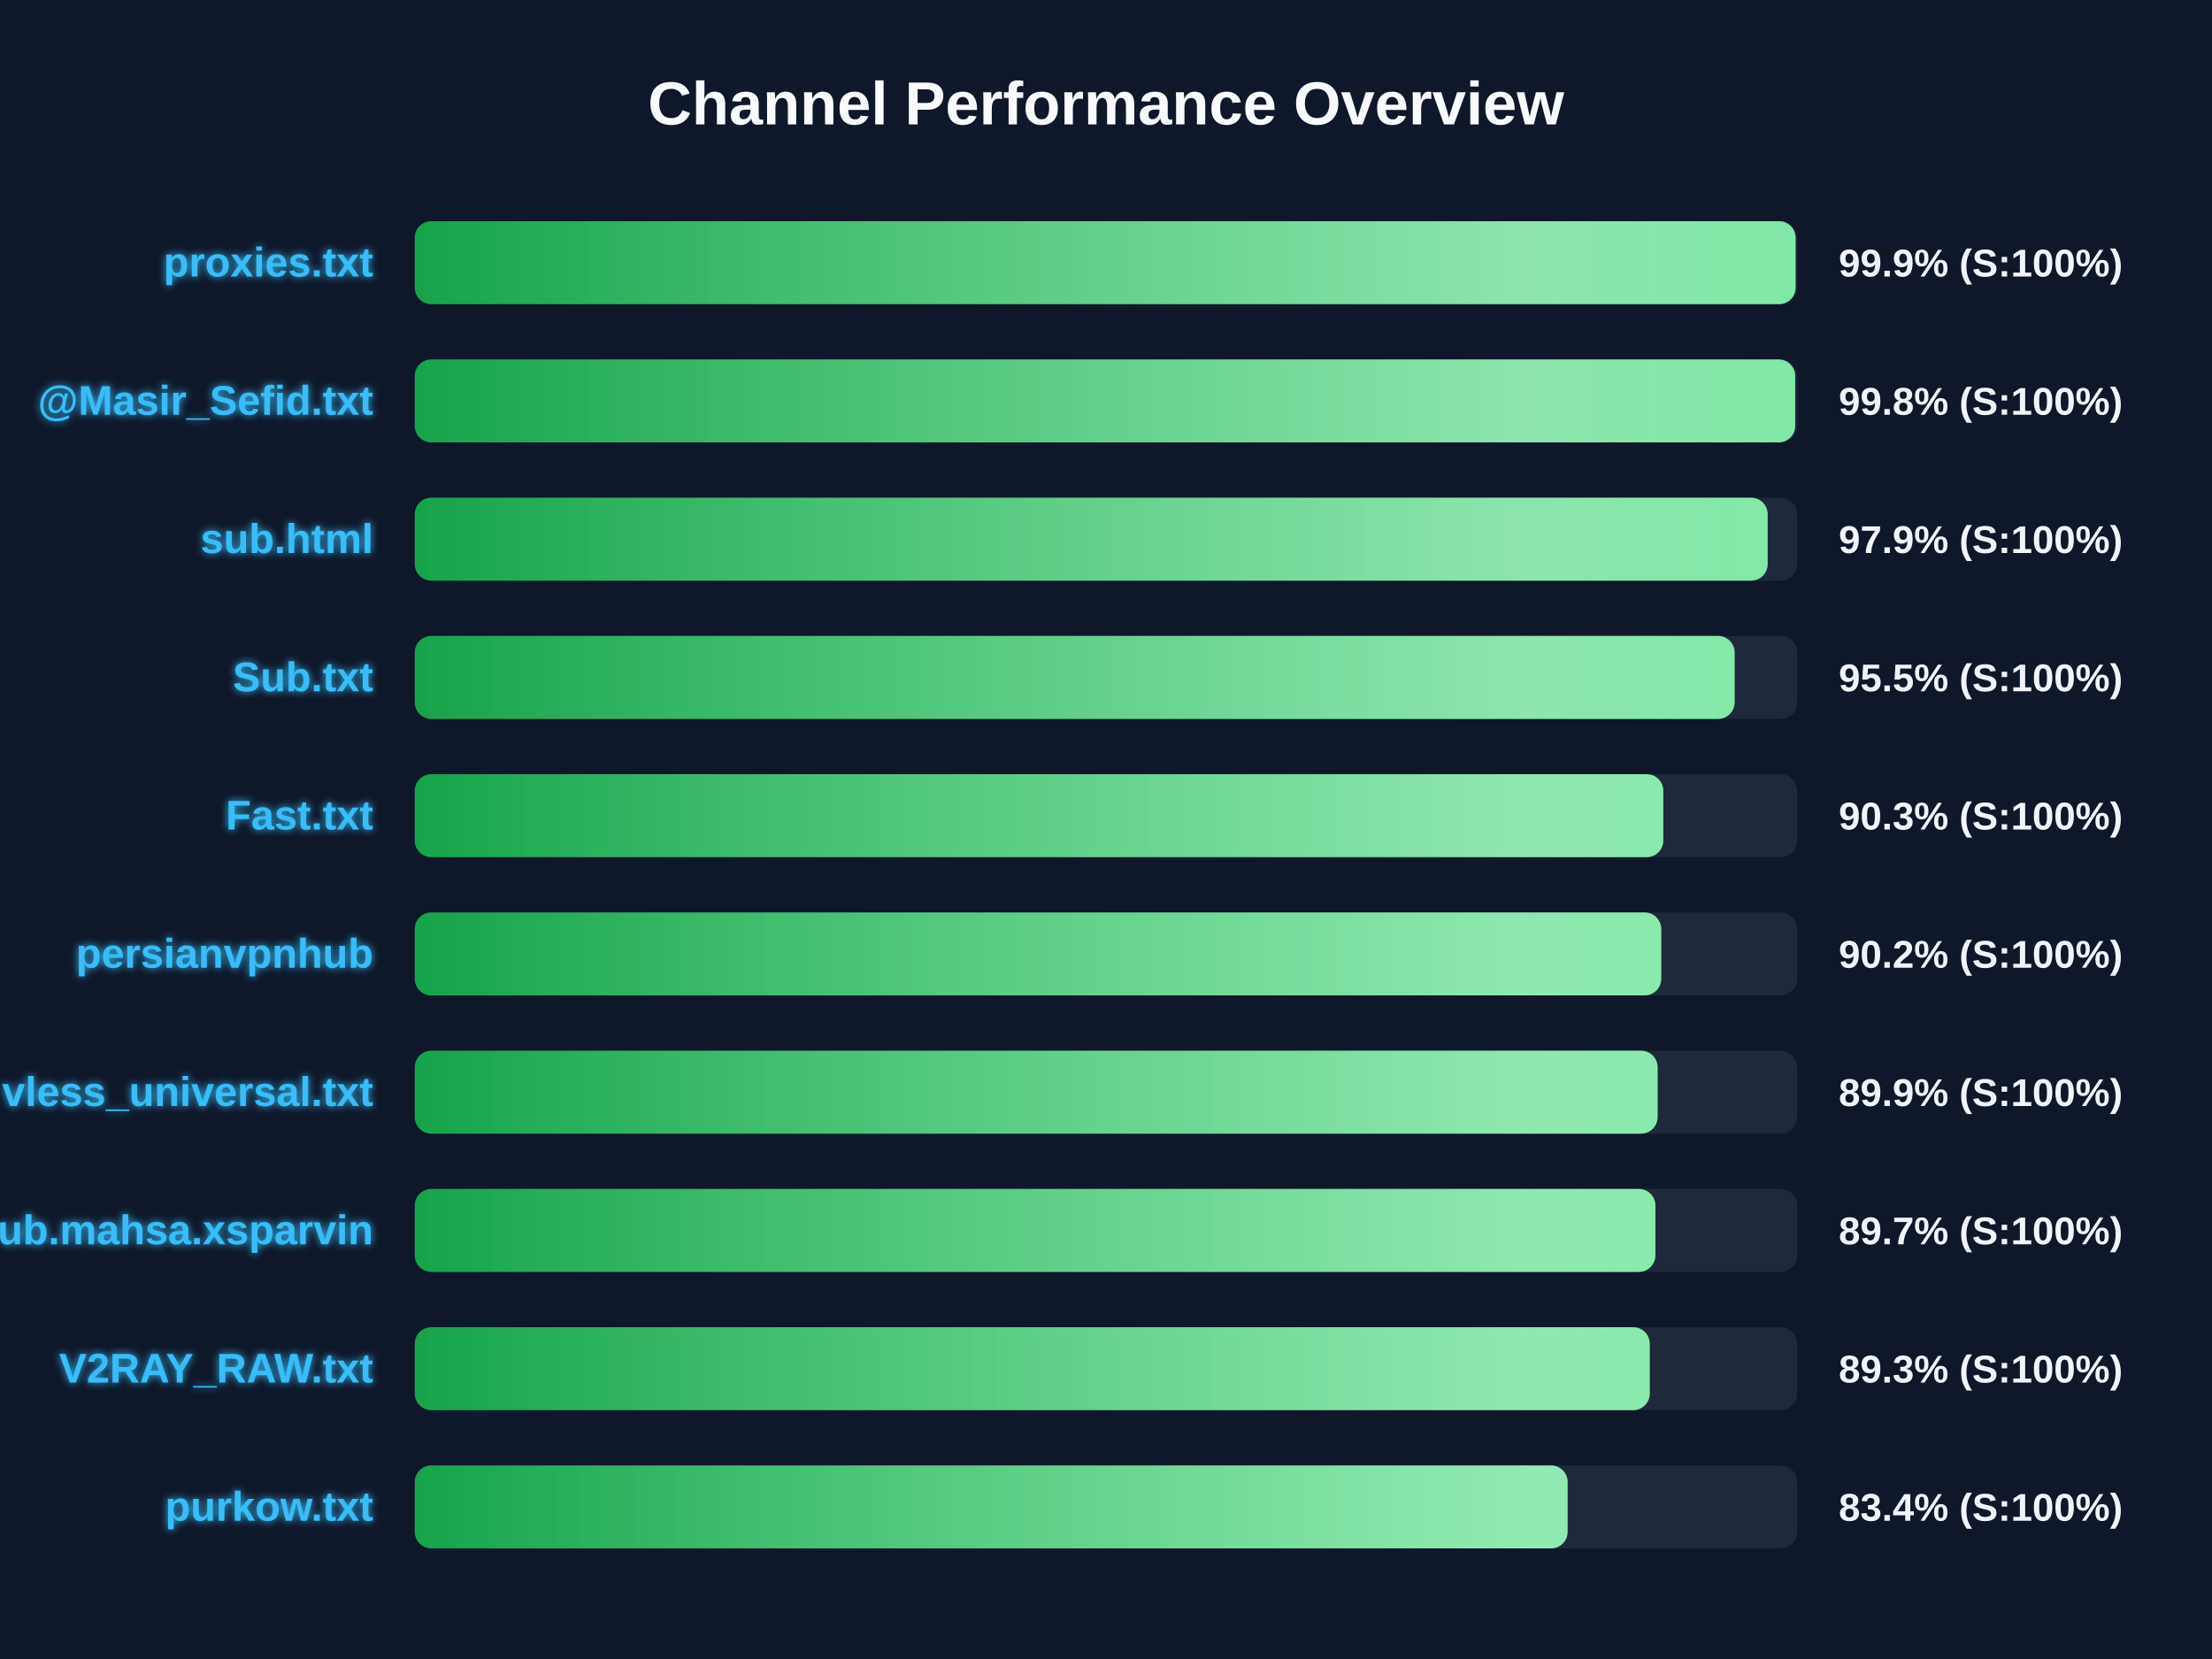
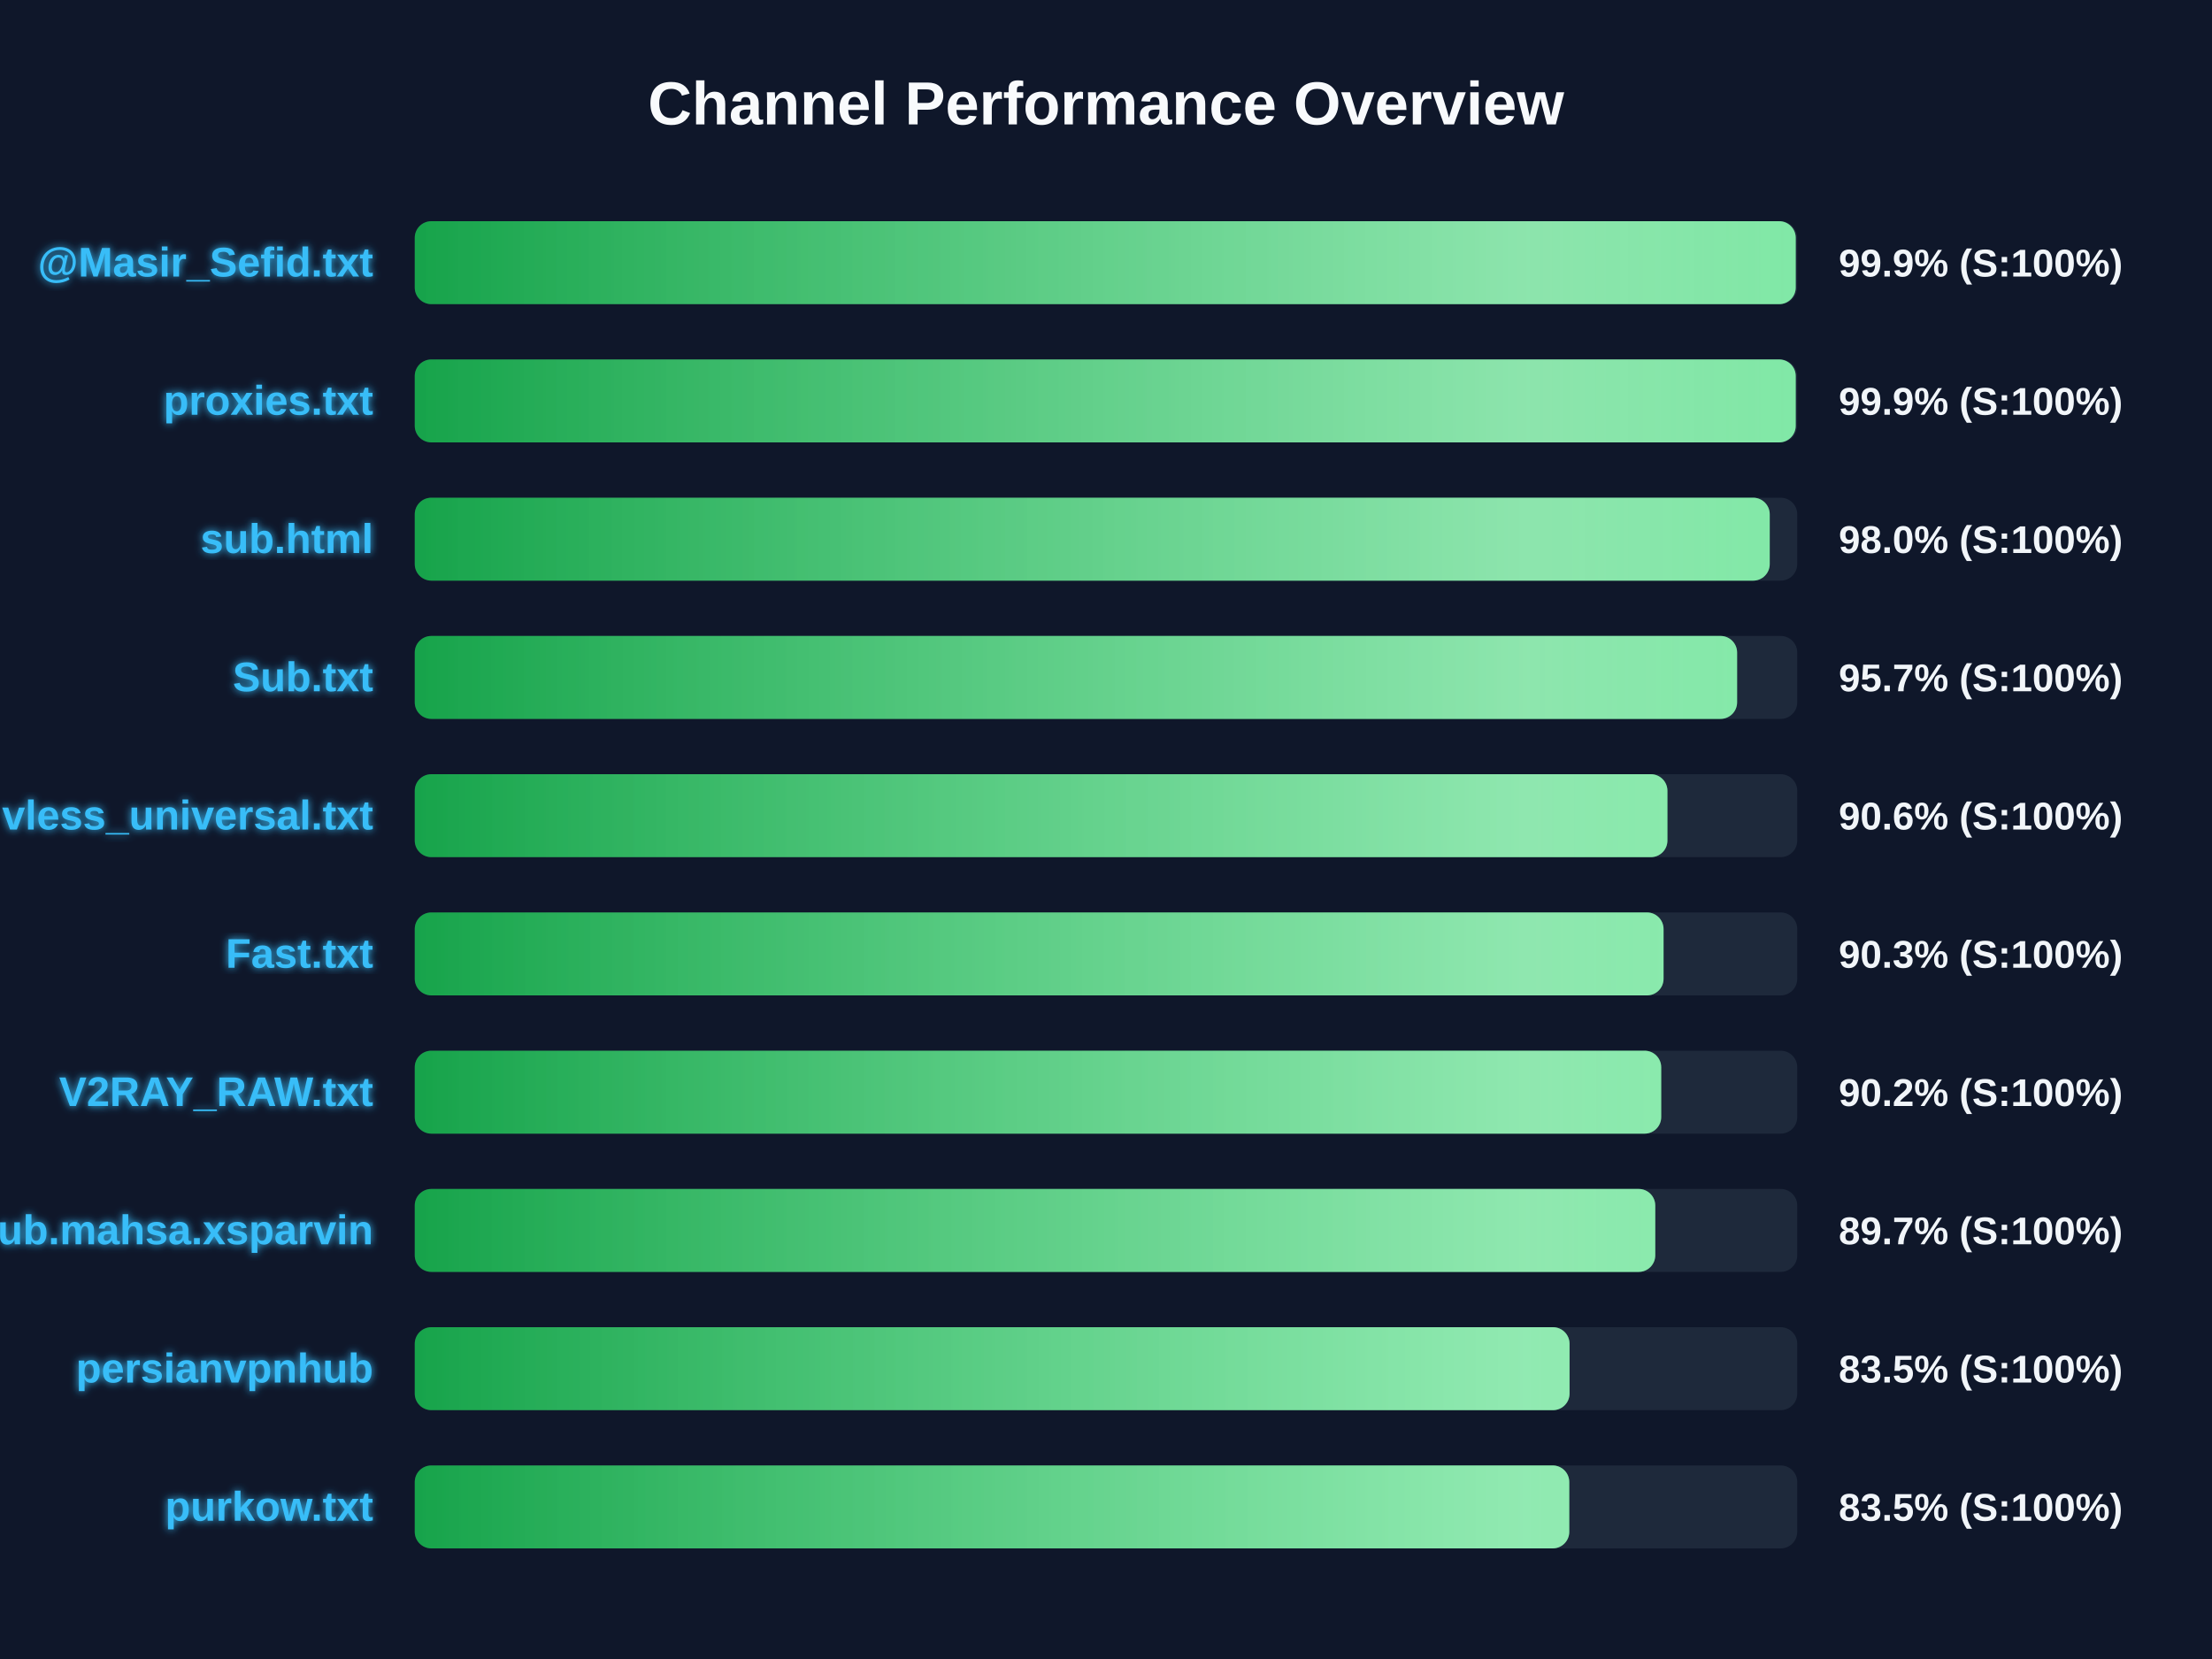
<svg xmlns="http://www.w3.org/2000/svg" width="800" height="600" version="1.1">
  <defs>
    <linearGradient id="grad-green" x1="0%" y1="0%" x2="100%" y2="0%">
      <stop offset="0%" stop-color="#16a34a" />
      <stop offset="100%" stop-color="#4ade80" />
    </linearGradient>
    <linearGradient id="grad-yellow" x1="0%" y1="0%" x2="100%" y2="0%">
      <stop offset="0%" stop-color="#ca8a04" />
      <stop offset="100%" stop-color="#fde047" />
    </linearGradient>
    <linearGradient id="grad-red" x1="0%" y1="0%" x2="100%" y2="0%">
      <stop offset="0%" stop-color="#dc2626" />
      <stop offset="100%" stop-color="#f87171" />
    </linearGradient>
    <linearGradient id="shimmer" x1="0%" y1="0%" x2="100%" y2="0%">
      <stop offset="0%" stop-color="rgba(255,255,255,0)" />
      <stop offset="50%" stop-color="rgba(255,255,255,0.4)" />
      <stop offset="100%" stop-color="rgba(255,255,255,0)" />
    </linearGradient>
    <filter id="glow" x="-20%" y="-20%" width="140%" height="140%">
      <feGaussianBlur stdDeviation="1.5" result="blur" />
      <feComposite in="SourceGraphic" in2="blur" operator="over" />
    </filter>
  </defs>
  <style>
        .bg-rect { fill: #0f172a; }
        .title { font: bold 22px 'Segoe UI', Arial, sans-serif; fill: #f8fafc; }
        .row { font: bold 15px 'Segoe UI', Arial, sans-serif; fill: #38bdf8; filter: url(#glow); }
        .score { font: bold 14px 'Segoe UI', Arial, sans-serif; fill: #f1f5f9; }
        @keyframes shimmer-anim {
            0% { transform: translateX(-100%); }
            100% { transform: translateX(200%); }
        }
        .shimmer-rect {
            animation: shimmer-anim 2.5s infinite linear;
        }
    </style>
  <rect width="100%" height="100%" class="bg-rect" />
  <text x="400" y="45" text-anchor="middle" class="title">Channel Performance Overview</text>
  <rect x="150" y="80" width="500" height="30" fill="#1e293b" rx="6" />
  <clipPath id="clip-0">
-     <rect x="150" y="80" width="499.4" height="30" rx="6" />
+     <rect x="150" y="80" width="499.45" height="30" rx="6" />
  </clipPath>
-   <rect x="150" y="80" width="499.4" height="30" fill="url(#grad-green)" rx="6" />
+   <rect x="150" y="80" width="499.45" height="30" fill="url(#grad-green)" rx="6" />
  <g clip-path="url(#clip-0)">
    <rect x="150" y="80" width="100%" height="30" fill="url(#shimmer)" class="shimmer-rect" />
  </g>
-   <text x="135" y="100" text-anchor="end" class="row">proxies.txt</text>
+   <text x="135" y="100" text-anchor="end" class="row">@Masir_Sefid.txt</text>
  <text x="665" y="100" text-anchor="start" class="score">99.9% (S:100%)</text>
  <rect x="150" y="130" width="500" height="30" fill="#1e293b" rx="6" />
  <clipPath id="clip-1">
-     <rect x="150" y="130" width="499.25" height="30" rx="6" />
+     <rect x="150" y="130" width="499.45" height="30" rx="6" />
  </clipPath>
-   <rect x="150" y="130" width="499.25" height="30" fill="url(#grad-green)" rx="6" />
+   <rect x="150" y="130" width="499.45" height="30" fill="url(#grad-green)" rx="6" />
  <g clip-path="url(#clip-1)">
    <rect x="150" y="130" width="100%" height="30" fill="url(#shimmer)" class="shimmer-rect" />
  </g>
-   <text x="135" y="150" text-anchor="end" class="row">@Masir_Sefid.txt</text>
-   <text x="665" y="150" text-anchor="start" class="score">99.8% (S:100%)</text>
+   <text x="135" y="150" text-anchor="end" class="row">proxies.txt</text>
+   <text x="665" y="150" text-anchor="start" class="score">99.9% (S:100%)</text>
  <rect x="150" y="180" width="500" height="30" fill="#1e293b" rx="6" />
  <clipPath id="clip-2">
-     <rect x="150" y="180" width="489.3" height="30" rx="6" />
+     <rect x="150" y="180" width="490.05" height="30" rx="6" />
  </clipPath>
-   <rect x="150" y="180" width="489.3" height="30" fill="url(#grad-green)" rx="6" />
+   <rect x="150" y="180" width="490.05" height="30" fill="url(#grad-green)" rx="6" />
  <g clip-path="url(#clip-2)">
    <rect x="150" y="180" width="100%" height="30" fill="url(#shimmer)" class="shimmer-rect" />
  </g>
  <text x="135" y="200" text-anchor="end" class="row">sub.html</text>
-   <text x="665" y="200" text-anchor="start" class="score">97.9% (S:100%)</text>
+   <text x="665" y="200" text-anchor="start" class="score">98.0% (S:100%)</text>
  <rect x="150" y="230" width="500" height="30" fill="#1e293b" rx="6" />
  <clipPath id="clip-3">
-     <rect x="150" y="230" width="477.35" height="30" rx="6" />
+     <rect x="150" y="230" width="478.25" height="30" rx="6" />
  </clipPath>
-   <rect x="150" y="230" width="477.35" height="30" fill="url(#grad-green)" rx="6" />
+   <rect x="150" y="230" width="478.25" height="30" fill="url(#grad-green)" rx="6" />
  <g clip-path="url(#clip-3)">
    <rect x="150" y="230" width="100%" height="30" fill="url(#shimmer)" class="shimmer-rect" />
  </g>
  <text x="135" y="250" text-anchor="end" class="row">Sub.txt</text>
-   <text x="665" y="250" text-anchor="start" class="score">95.5% (S:100%)</text>
+   <text x="665" y="250" text-anchor="start" class="score">95.7% (S:100%)</text>
  <rect x="150" y="280" width="500" height="30" fill="#1e293b" rx="6" />
  <clipPath id="clip-4">
-     <rect x="150" y="280" width="451.55" height="30" rx="6" />
+     <rect x="150" y="280" width="453.05" height="30" rx="6" />
  </clipPath>
-   <rect x="150" y="280" width="451.55" height="30" fill="url(#grad-green)" rx="6" />
+   <rect x="150" y="280" width="453.05" height="30" fill="url(#grad-green)" rx="6" />
  <g clip-path="url(#clip-4)">
    <rect x="150" y="280" width="100%" height="30" fill="url(#shimmer)" class="shimmer-rect" />
  </g>
-   <text x="135" y="300" text-anchor="end" class="row">Fast.txt</text>
-   <text x="665" y="300" text-anchor="start" class="score">90.3% (S:100%)</text>
+   <text x="135" y="300" text-anchor="end" class="row">vless_universal.txt</text>
+   <text x="665" y="300" text-anchor="start" class="score">90.6% (S:100%)</text>
  <rect x="150" y="330" width="500" height="30" fill="#1e293b" rx="6" />
  <clipPath id="clip-5">
-     <rect x="150" y="330" width="450.8" height="30" rx="6" />
+     <rect x="150" y="330" width="451.65" height="30" rx="6" />
  </clipPath>
-   <rect x="150" y="330" width="450.8" height="30" fill="url(#grad-green)" rx="6" />
+   <rect x="150" y="330" width="451.65" height="30" fill="url(#grad-green)" rx="6" />
  <g clip-path="url(#clip-5)">
    <rect x="150" y="330" width="100%" height="30" fill="url(#shimmer)" class="shimmer-rect" />
  </g>
-   <text x="135" y="350" text-anchor="end" class="row">persianvpnhub</text>
-   <text x="665" y="350" text-anchor="start" class="score">90.2% (S:100%)</text>
+   <text x="135" y="350" text-anchor="end" class="row">Fast.txt</text>
+   <text x="665" y="350" text-anchor="start" class="score">90.3% (S:100%)</text>
  <rect x="150" y="380" width="500" height="30" fill="#1e293b" rx="6" />
  <clipPath id="clip-6">
-     <rect x="150" y="380" width="449.5" height="30" rx="6" />
+     <rect x="150" y="380" width="450.8" height="30" rx="6" />
  </clipPath>
-   <rect x="150" y="380" width="449.5" height="30" fill="url(#grad-green)" rx="6" />
+   <rect x="150" y="380" width="450.8" height="30" fill="url(#grad-green)" rx="6" />
  <g clip-path="url(#clip-6)">
    <rect x="150" y="380" width="100%" height="30" fill="url(#shimmer)" class="shimmer-rect" />
  </g>
-   <text x="135" y="400" text-anchor="end" class="row">vless_universal.txt</text>
-   <text x="665" y="400" text-anchor="start" class="score">89.9% (S:100%)</text>
+   <text x="135" y="400" text-anchor="end" class="row">V2RAY_RAW.txt</text>
+   <text x="665" y="400" text-anchor="start" class="score">90.2% (S:100%)</text>
  <rect x="150" y="430" width="500" height="30" fill="#1e293b" rx="6" />
  <clipPath id="clip-7">
-     <rect x="150" y="430" width="448.7" height="30" rx="6" />
+     <rect x="150" y="430" width="448.65" height="30" rx="6" />
  </clipPath>
-   <rect x="150" y="430" width="448.7" height="30" fill="url(#grad-green)" rx="6" />
+   <rect x="150" y="430" width="448.65" height="30" fill="url(#grad-green)" rx="6" />
  <g clip-path="url(#clip-7)">
    <rect x="150" y="430" width="100%" height="30" fill="url(#shimmer)" class="shimmer-rect" />
  </g>
  <text x="135" y="450" text-anchor="end" class="row">Sub.mahsa.xsparvin</text>
  <text x="665" y="450" text-anchor="start" class="score">89.7% (S:100%)</text>
  <rect x="150" y="480" width="500" height="30" fill="#1e293b" rx="6" />
  <clipPath id="clip-8">
-     <rect x="150" y="480" width="446.65" height="30" rx="6" />
+     <rect x="150" y="480" width="417.65" height="30" rx="6" />
  </clipPath>
-   <rect x="150" y="480" width="446.65" height="30" fill="url(#grad-green)" rx="6" />
+   <rect x="150" y="480" width="417.65" height="30" fill="url(#grad-green)" rx="6" />
  <g clip-path="url(#clip-8)">
    <rect x="150" y="480" width="100%" height="30" fill="url(#shimmer)" class="shimmer-rect" />
  </g>
-   <text x="135" y="500" text-anchor="end" class="row">V2RAY_RAW.txt</text>
-   <text x="665" y="500" text-anchor="start" class="score">89.3% (S:100%)</text>
+   <text x="135" y="500" text-anchor="end" class="row">persianvpnhub</text>
+   <text x="665" y="500" text-anchor="start" class="score">83.5% (S:100%)</text>
  <rect x="150" y="530" width="500" height="30" fill="#1e293b" rx="6" />
  <clipPath id="clip-9">
-     <rect x="150" y="530" width="416.95" height="30" rx="6" />
+     <rect x="150" y="530" width="417.55" height="30" rx="6" />
  </clipPath>
-   <rect x="150" y="530" width="416.95" height="30" fill="url(#grad-green)" rx="6" />
+   <rect x="150" y="530" width="417.55" height="30" fill="url(#grad-green)" rx="6" />
  <g clip-path="url(#clip-9)">
    <rect x="150" y="530" width="100%" height="30" fill="url(#shimmer)" class="shimmer-rect" />
  </g>
  <text x="135" y="550" text-anchor="end" class="row">purkow.txt</text>
-   <text x="665" y="550" text-anchor="start" class="score">83.4% (S:100%)</text>
+   <text x="665" y="550" text-anchor="start" class="score">83.5% (S:100%)</text>
</svg>
